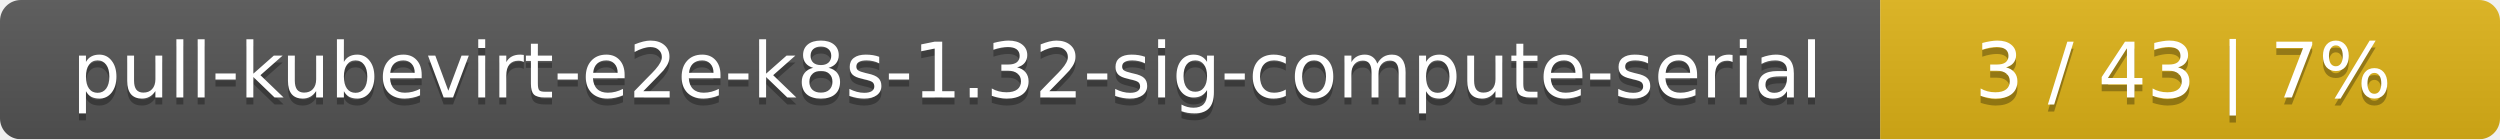
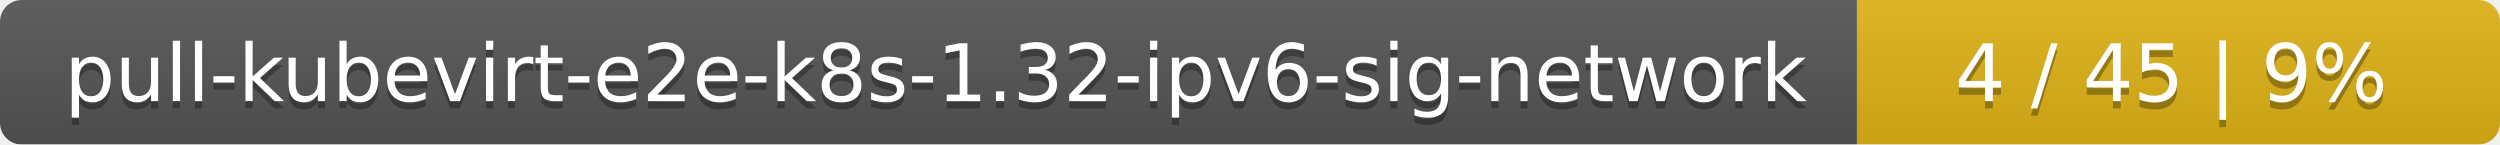
- <svg xmlns="http://www.w3.org/2000/svg" width="359" height="20">
+ <svg xmlns="http://www.w3.org/2000/svg" width="346" height="20">
  <linearGradient id="smooth" x2="0" y2="100%">
    <stop offset="0" stop-color="#bbb" stop-opacity=".1" />
    <stop offset="1" stop-opacity=".1" />
  </linearGradient>
  <mask id="round">
-     <rect width="359" height="20" rx="3" fill="#fff" />
+     <rect width="346" height="20" rx="3" fill="#fff" />
  </mask>
  <g mask="url(#round)">
-     <rect width="270" height="20" fill="#555" />
-     <rect x="270" width="89" height="20" fill="#dfb317" />
-     <rect width="359" height="20" fill="url(#smooth)" />
+     <rect width="257" height="20" fill="#555" />
+     <rect x="257" width="89" height="20" fill="#dfb317" />
+     <rect width="346" height="20" fill="url(#smooth)" />
  </g>
  <g fill="#fff" text-anchor="middle" font-family="DejaVu Sans,Verdana,Geneva,sans-serif" font-size="11">
-     <text x="136" y="15" fill="#010101" fill-opacity=".3">pull-kubevirt-e2e-k8s-1.32-sig-compute-serial</text>
-     <text x="136" y="14">pull-kubevirt-e2e-k8s-1.32-sig-compute-serial</text>
-     <text x="313.5" y="15" fill="#010101" fill-opacity=".3">3 / 43    |    7%</text>
-     <text x="313.5" y="14">3 / 43    |    7%</text>
+     <text x="129.5" y="15" fill="#010101" fill-opacity=".3">pull-kubevirt-e2e-k8s-1.32-ipv6-sig-network</text>
+     <text x="129.5" y="14">pull-kubevirt-e2e-k8s-1.32-ipv6-sig-network</text>
+     <text x="300.5" y="15" fill="#010101" fill-opacity=".3">4 / 45    |    9%</text>
+     <text x="300.5" y="14">4 / 45    |    9%</text>
  </g>
</svg>
